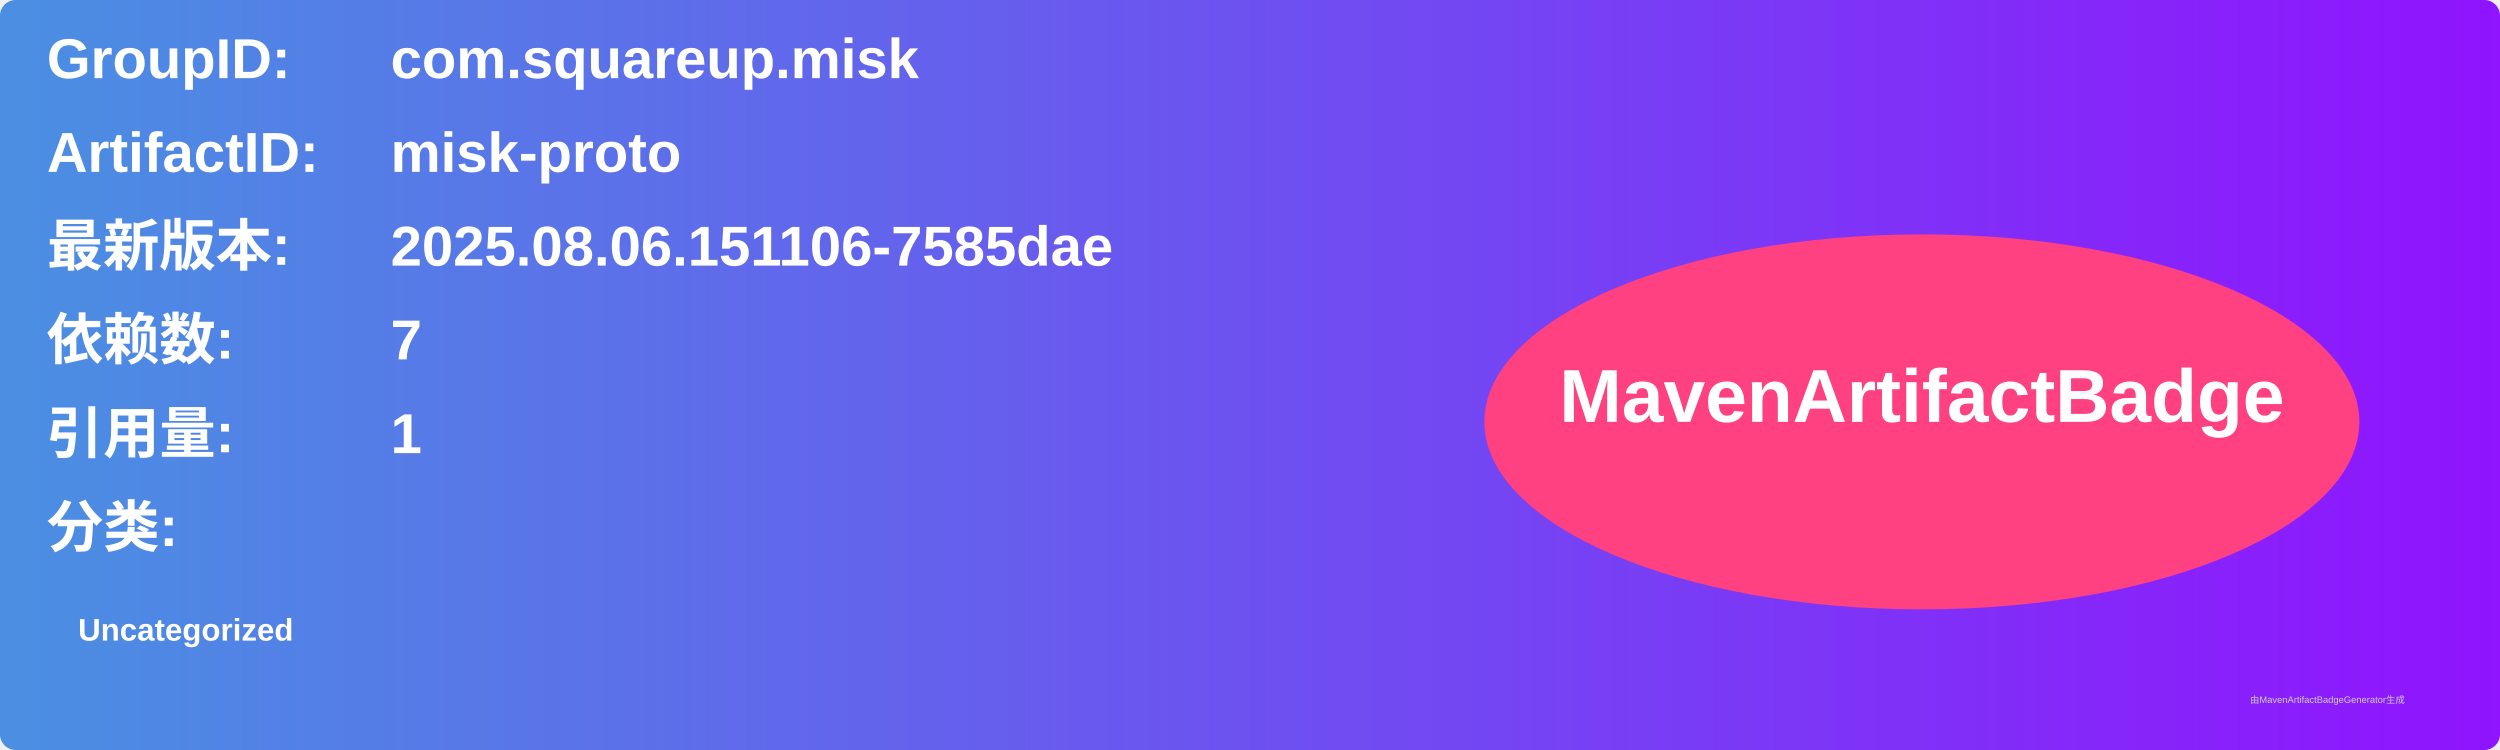
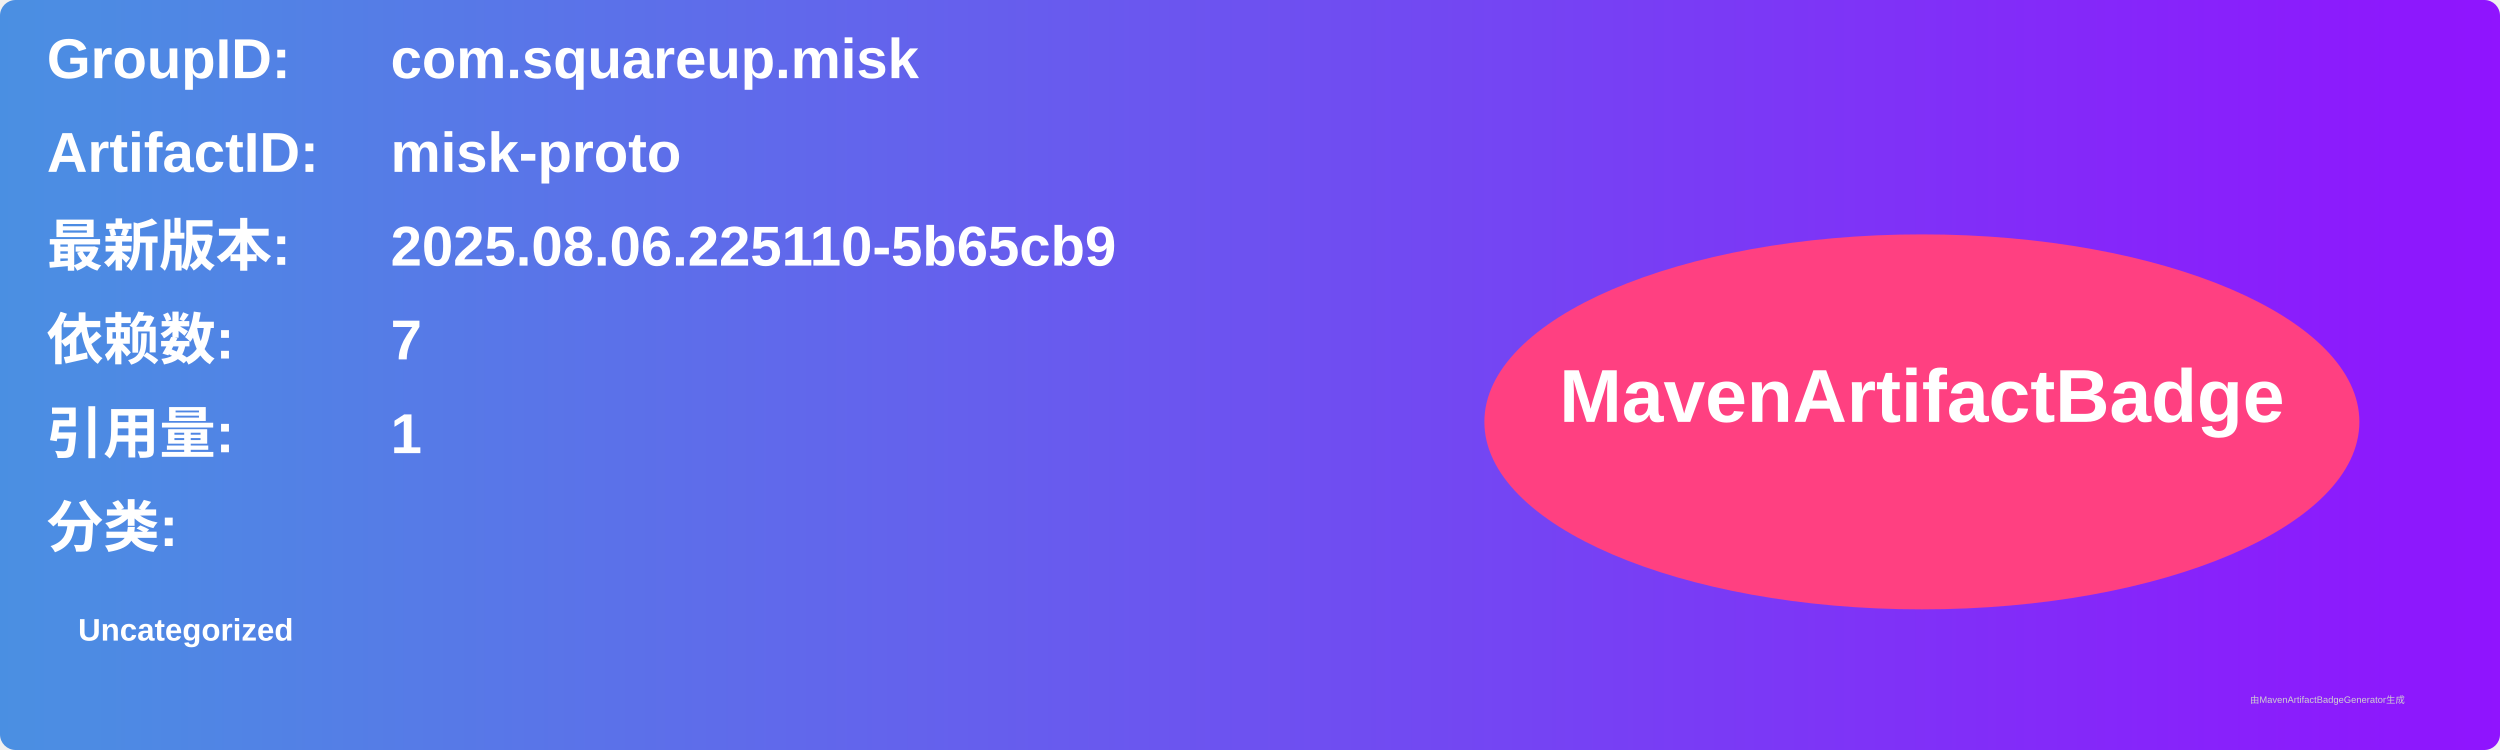
<svg xmlns="http://www.w3.org/2000/svg" width="800" height="240" viewBox="0 0 800 240">
  <linearGradient id="grad" x1="0%" y1="0%" x2="100%" y2="0%">
    <stop offset="0%" stop-color="#4a90e2" />
    <stop offset="100%" stop-color="#9013fe" />
  </linearGradient>
  <rect width="100%" height="100%" rx="5" ry="5" fill="url(#grad)" />
  <g transform="translate(15, 15)">
    <text x="0" y="10" font-family="Arial" font-size="18" fill="white" font-weight="bold" width="260">GroupID:</text>
    <text x="110" y="10" font-family="Arial" font-size="18" fill="white" font-weight="bold" width="460">com.squareup.misk</text>
    <text x="0" y="40" font-family="Arial" font-size="18" fill="white" font-weight="bold" width="260">ArtifactID:</text>
    <text x="110" y="40" font-family="Arial" font-size="18" fill="white" font-weight="bold" width="460">misk-proto</text>
    <text x="0" y="70" font-family="Arial" font-size="18" fill="white" font-weight="bold">最新版本:</text>
    <text x="110" y="70" font-family="Arial" font-size="18" fill="white" font-weight="bold">
-       <tspan font-weight="bold">2025.08.06.151106-7585dae</tspan>
+       <tspan font-weight="bold">2025.08.06.225110-5b65cb9</tspan>
    </text>
    <text x="0" y="100" font-family="Arial" font-size="18" fill="white" font-weight="bold">依赖数: </text>
    <text x="110" y="100" font-family="Arial" font-size="18" fill="white">
      <tspan font-weight="bold">7</tspan>
    </text>
    <text x="0" y="130" font-family="Arial" font-size="18" fill="white" font-weight="bold">引用量: </text>
    <text x="110" y="130" font-family="Arial" font-size="18" fill="white">
      <tspan font-weight="bold">1</tspan>
    </text>
    <text x="0" y="160" font-family="Arial" font-size="18" fill="white" font-weight="bold">分类:</text>
    <text x="10" y="190" font-family="Arial" font-size="10" fill="white">
      <tspan font-weight="bold">Uncategorized</tspan>
    </text>
    <ellipse cx="600" cy="120" rx="140" ry="60" fill="#ff4081" />
    <text x="600" y="120" text-anchor="middle" font-family="Arial" font-size="24" fill="white" font-weight="bold">MavenArtifactBadge</text>
  </g>
  <text x="720" y="225" font-family="Arial" font-size="3" fill="#d0d0d0">由MavenArtifactBadgeGenerator生成</text>
</svg>
